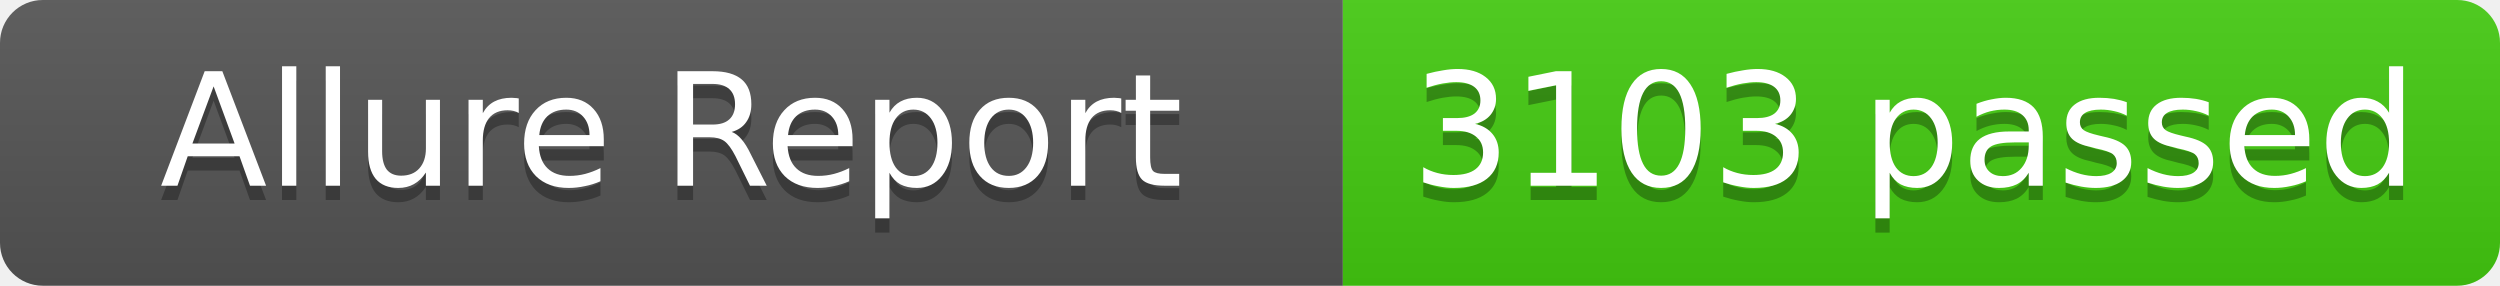
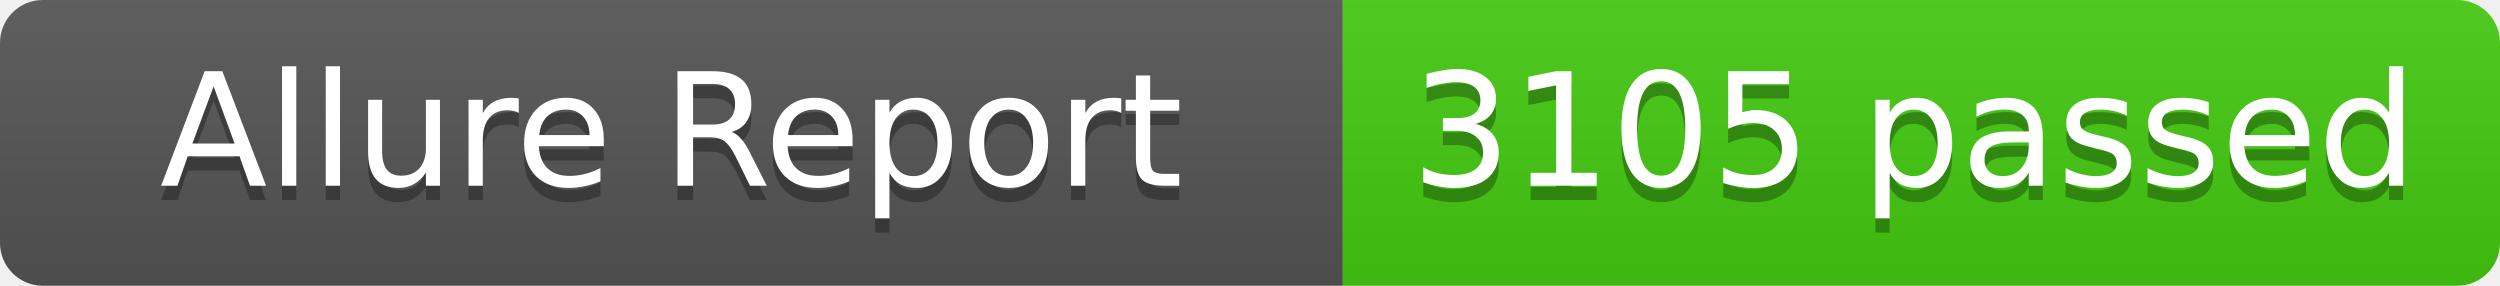
- <svg xmlns="http://www.w3.org/2000/svg" width="175" height="20" role="img" aria-label="Allure Report: 3103 passed">
+ <svg xmlns="http://www.w3.org/2000/svg" width="175" height="20" role="img" aria-label="Allure Report: 3105 passed">
  <linearGradient id="s" x2="0" y2="100%">
    <stop offset="0" stop-color="#bbb" stop-opacity=".1" />
    <stop offset="1" stop-opacity=".1" />
  </linearGradient>
  <clipPath id="r">
    <rect width="175" height="20" rx="3" fill="#fff" />
  </clipPath>
  <g clip-path="url(#r)">
    <rect width="94" height="20" fill="#555" />
    <rect x="94" width="81" height="20" fill="#4c1" />
    <rect width="175" height="20" fill="url(#s)" />
  </g>
  <g fill="#fff" text-anchor="middle" font-family="Verdana,Geneva,DejaVu Sans,sans-serif" text-rendering="geometricPrecision" font-size="11">
    <text x="47" y="14" fill="#010101" fill-opacity=".3">Allure Report</text>
    <text x="47" y="13" fill="#fff">Allure Report</text>
-     <text x="134" y="14" fill="#010101" fill-opacity=".3">3103 passed</text>
-     <text x="134" y="13" fill="#fff">3103 passed</text>
+     <text x="134" y="14" fill="#010101" fill-opacity=".3">3105 passed</text>
+     <text x="134" y="13" fill="#fff">3105 passed</text>
  </g>
</svg>
